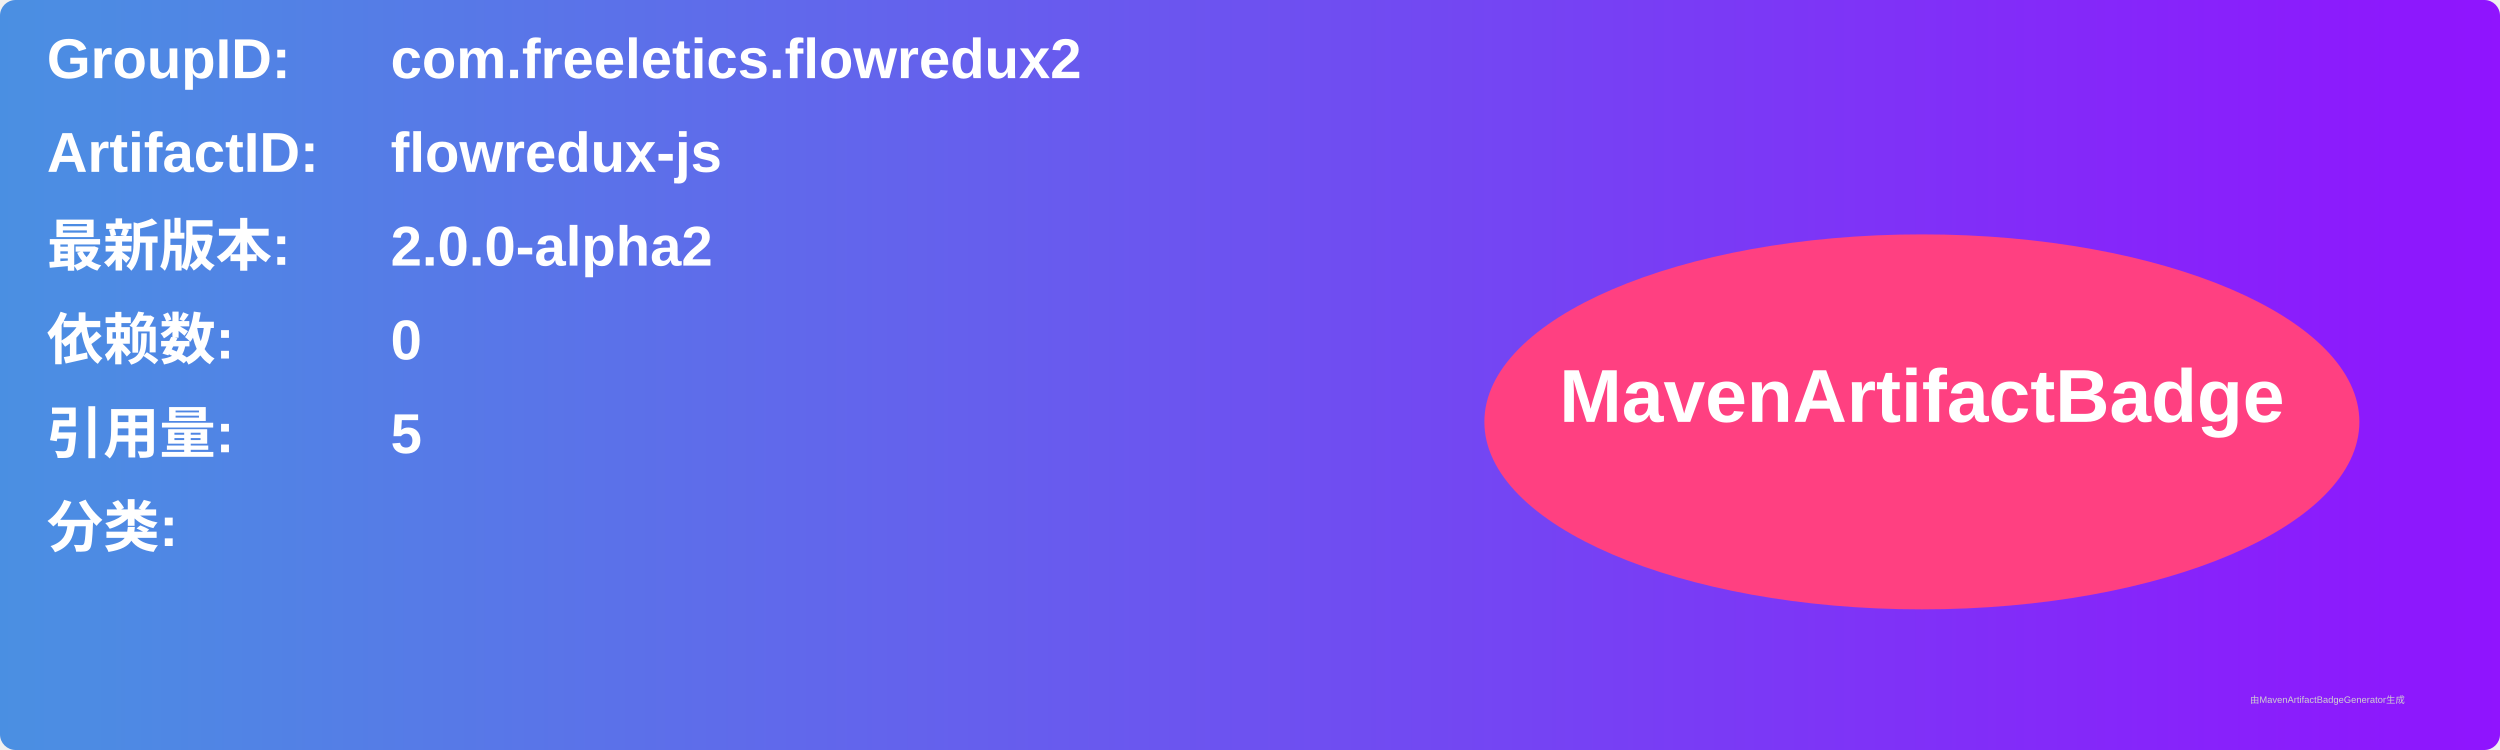
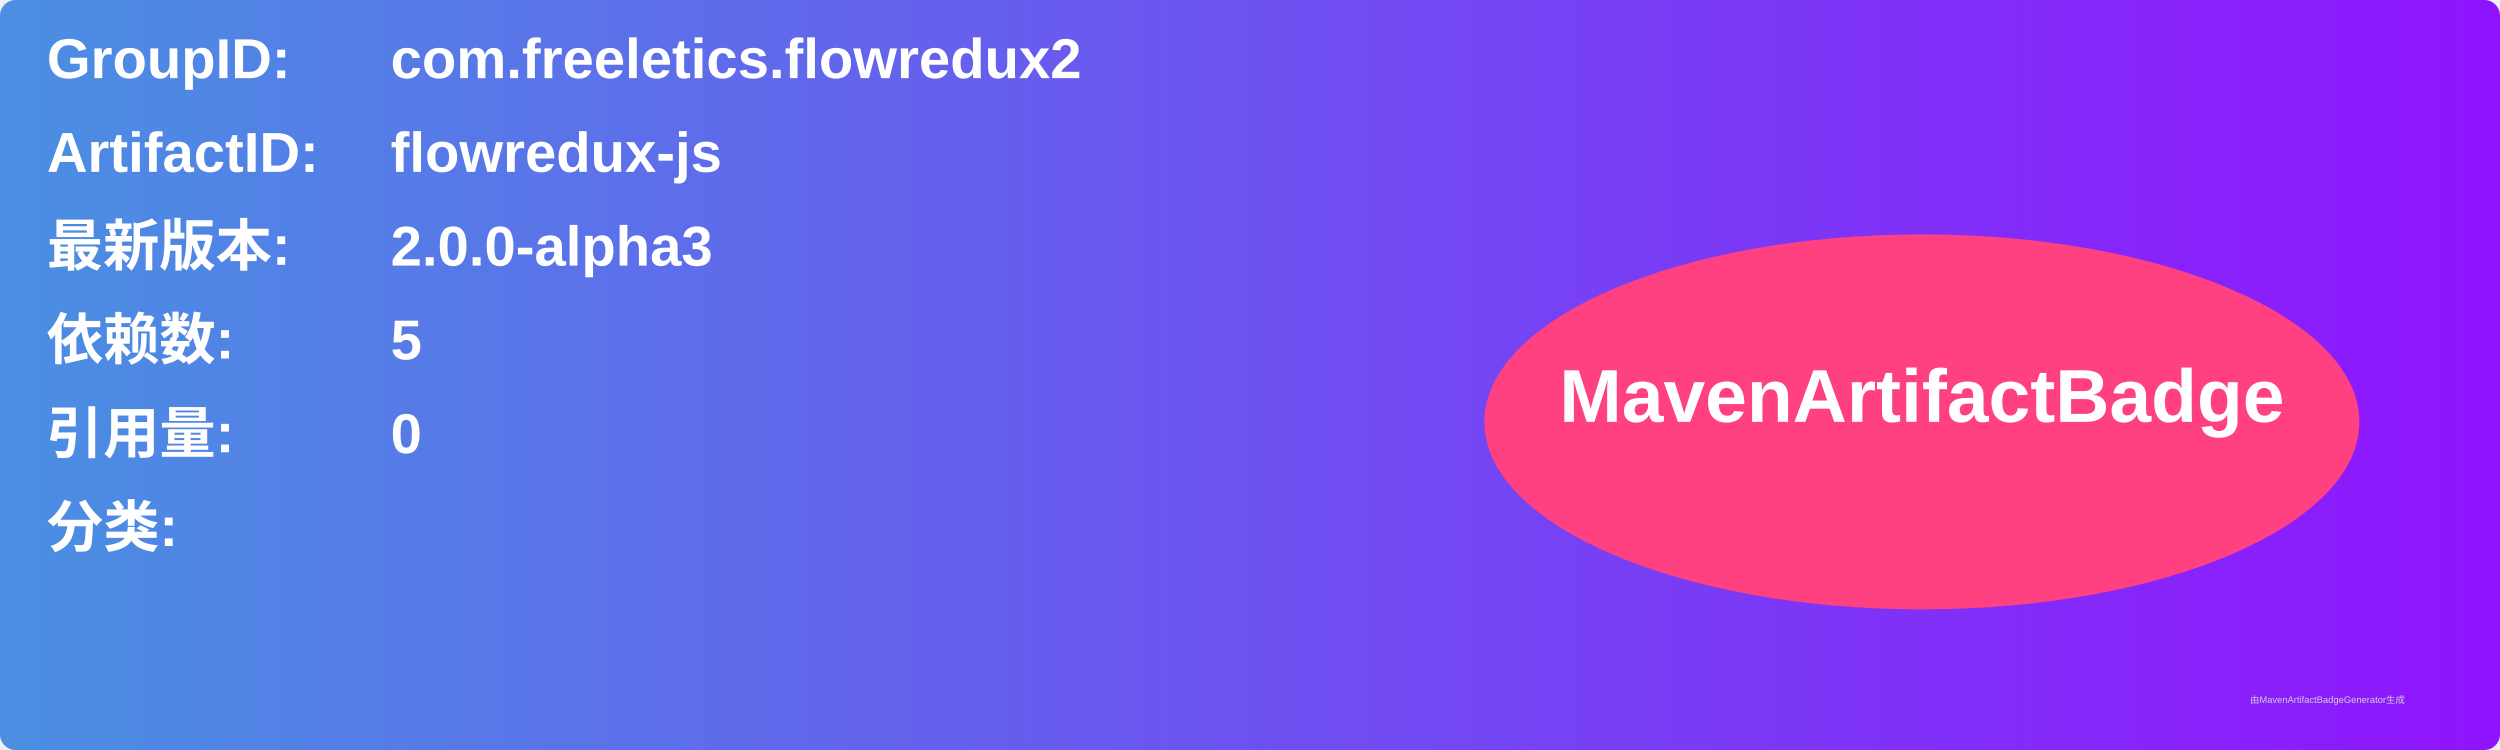
<svg xmlns="http://www.w3.org/2000/svg" width="800" height="240" viewBox="0 0 800 240">
  <linearGradient id="grad" x1="0%" y1="0%" x2="100%" y2="0%">
    <stop offset="0%" stop-color="#4a90e2" />
    <stop offset="100%" stop-color="#9013fe" />
  </linearGradient>
  <rect width="100%" height="100%" rx="5" ry="5" fill="url(#grad)" />
  <g transform="translate(15, 15)">
    <text x="0" y="10" font-family="Arial" font-size="18" fill="white" font-weight="bold" width="260">GroupID:</text>
    <text x="110" y="10" font-family="Arial" font-size="18" fill="white" font-weight="bold" width="460">com.freeletics.flowredux2</text>
    <text x="0" y="40" font-family="Arial" font-size="18" fill="white" font-weight="bold" width="260">ArtifactID:</text>
    <text x="110" y="40" font-family="Arial" font-size="18" fill="white" font-weight="bold" width="460">flowredux-js</text>
    <text x="0" y="70" font-family="Arial" font-size="18" fill="white" font-weight="bold">最新版本:</text>
    <text x="110" y="70" font-family="Arial" font-size="18" fill="white" font-weight="bold">
-       <tspan font-weight="bold">2.0.0-alpha2</tspan>
+       <tspan font-weight="bold">2.0.0-alpha3</tspan>
    </text>
    <text x="0" y="100" font-family="Arial" font-size="18" fill="white" font-weight="bold">依赖数: </text>
    <text x="110" y="100" font-family="Arial" font-size="18" fill="white">
-       <tspan font-weight="bold">0</tspan>
+       <tspan font-weight="bold">5</tspan>
    </text>
    <text x="0" y="130" font-family="Arial" font-size="18" fill="white" font-weight="bold">引用量: </text>
    <text x="110" y="130" font-family="Arial" font-size="18" fill="white">
-       <tspan font-weight="bold">5</tspan>
+       <tspan font-weight="bold">0</tspan>
    </text>
    <text x="0" y="160" font-family="Arial" font-size="18" fill="white" font-weight="bold">分类:</text>
    <text x="10" y="190" font-family="Arial" font-size="10" fill="white">
      <tspan font-weight="bold" />
    </text>
    <ellipse cx="600" cy="120" rx="140" ry="60" fill="#ff4081" />
    <text x="600" y="120" text-anchor="middle" font-family="Arial" font-size="24" fill="white" font-weight="bold">MavenArtifactBadge</text>
  </g>
  <text x="720" y="225" font-family="Arial" font-size="3" fill="#d0d0d0">由MavenArtifactBadgeGenerator生成</text>
</svg>
